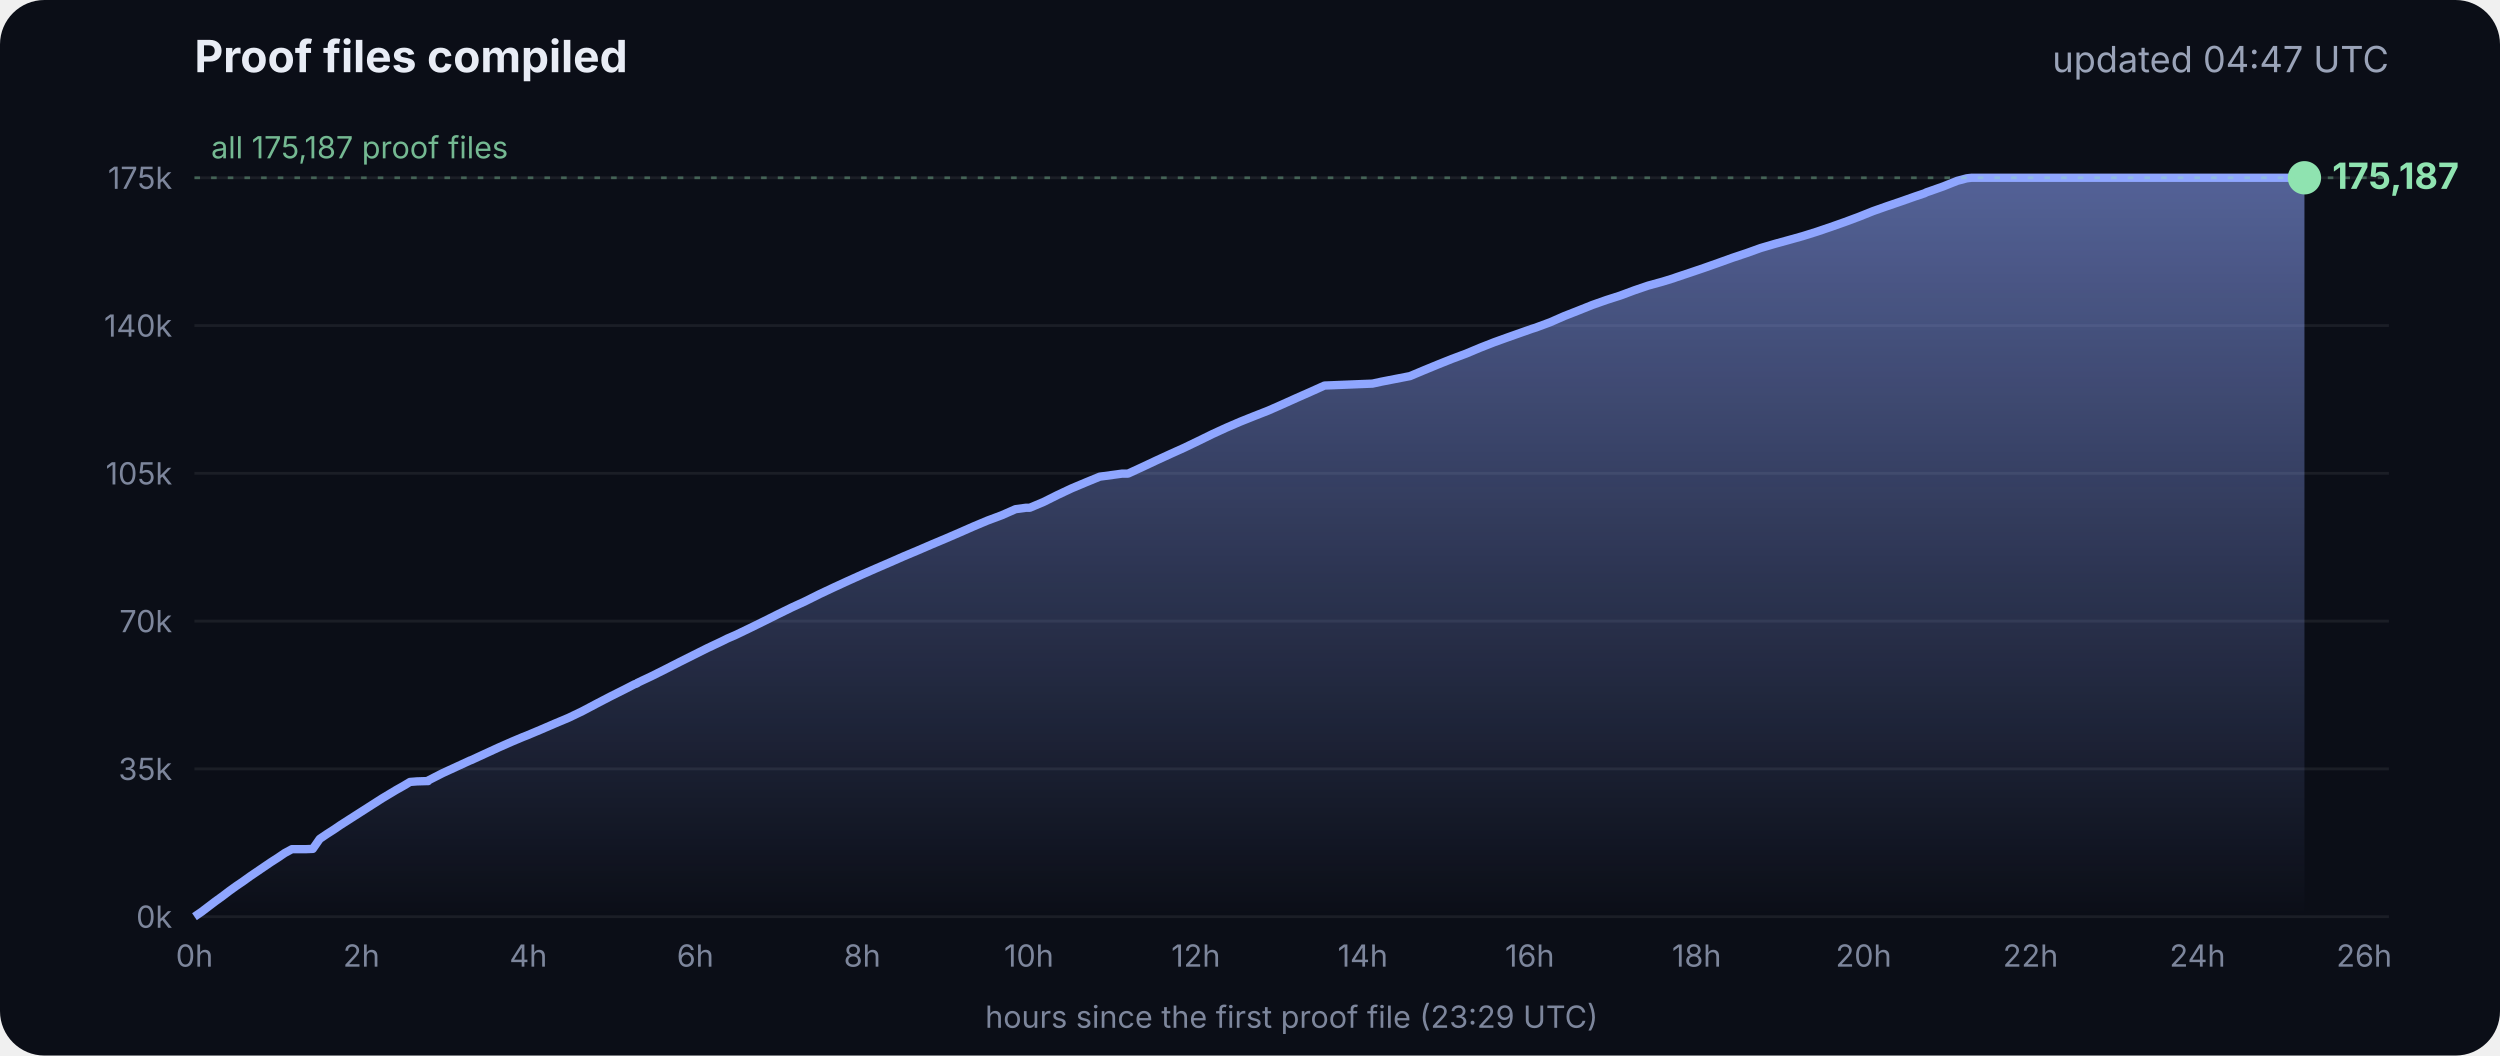
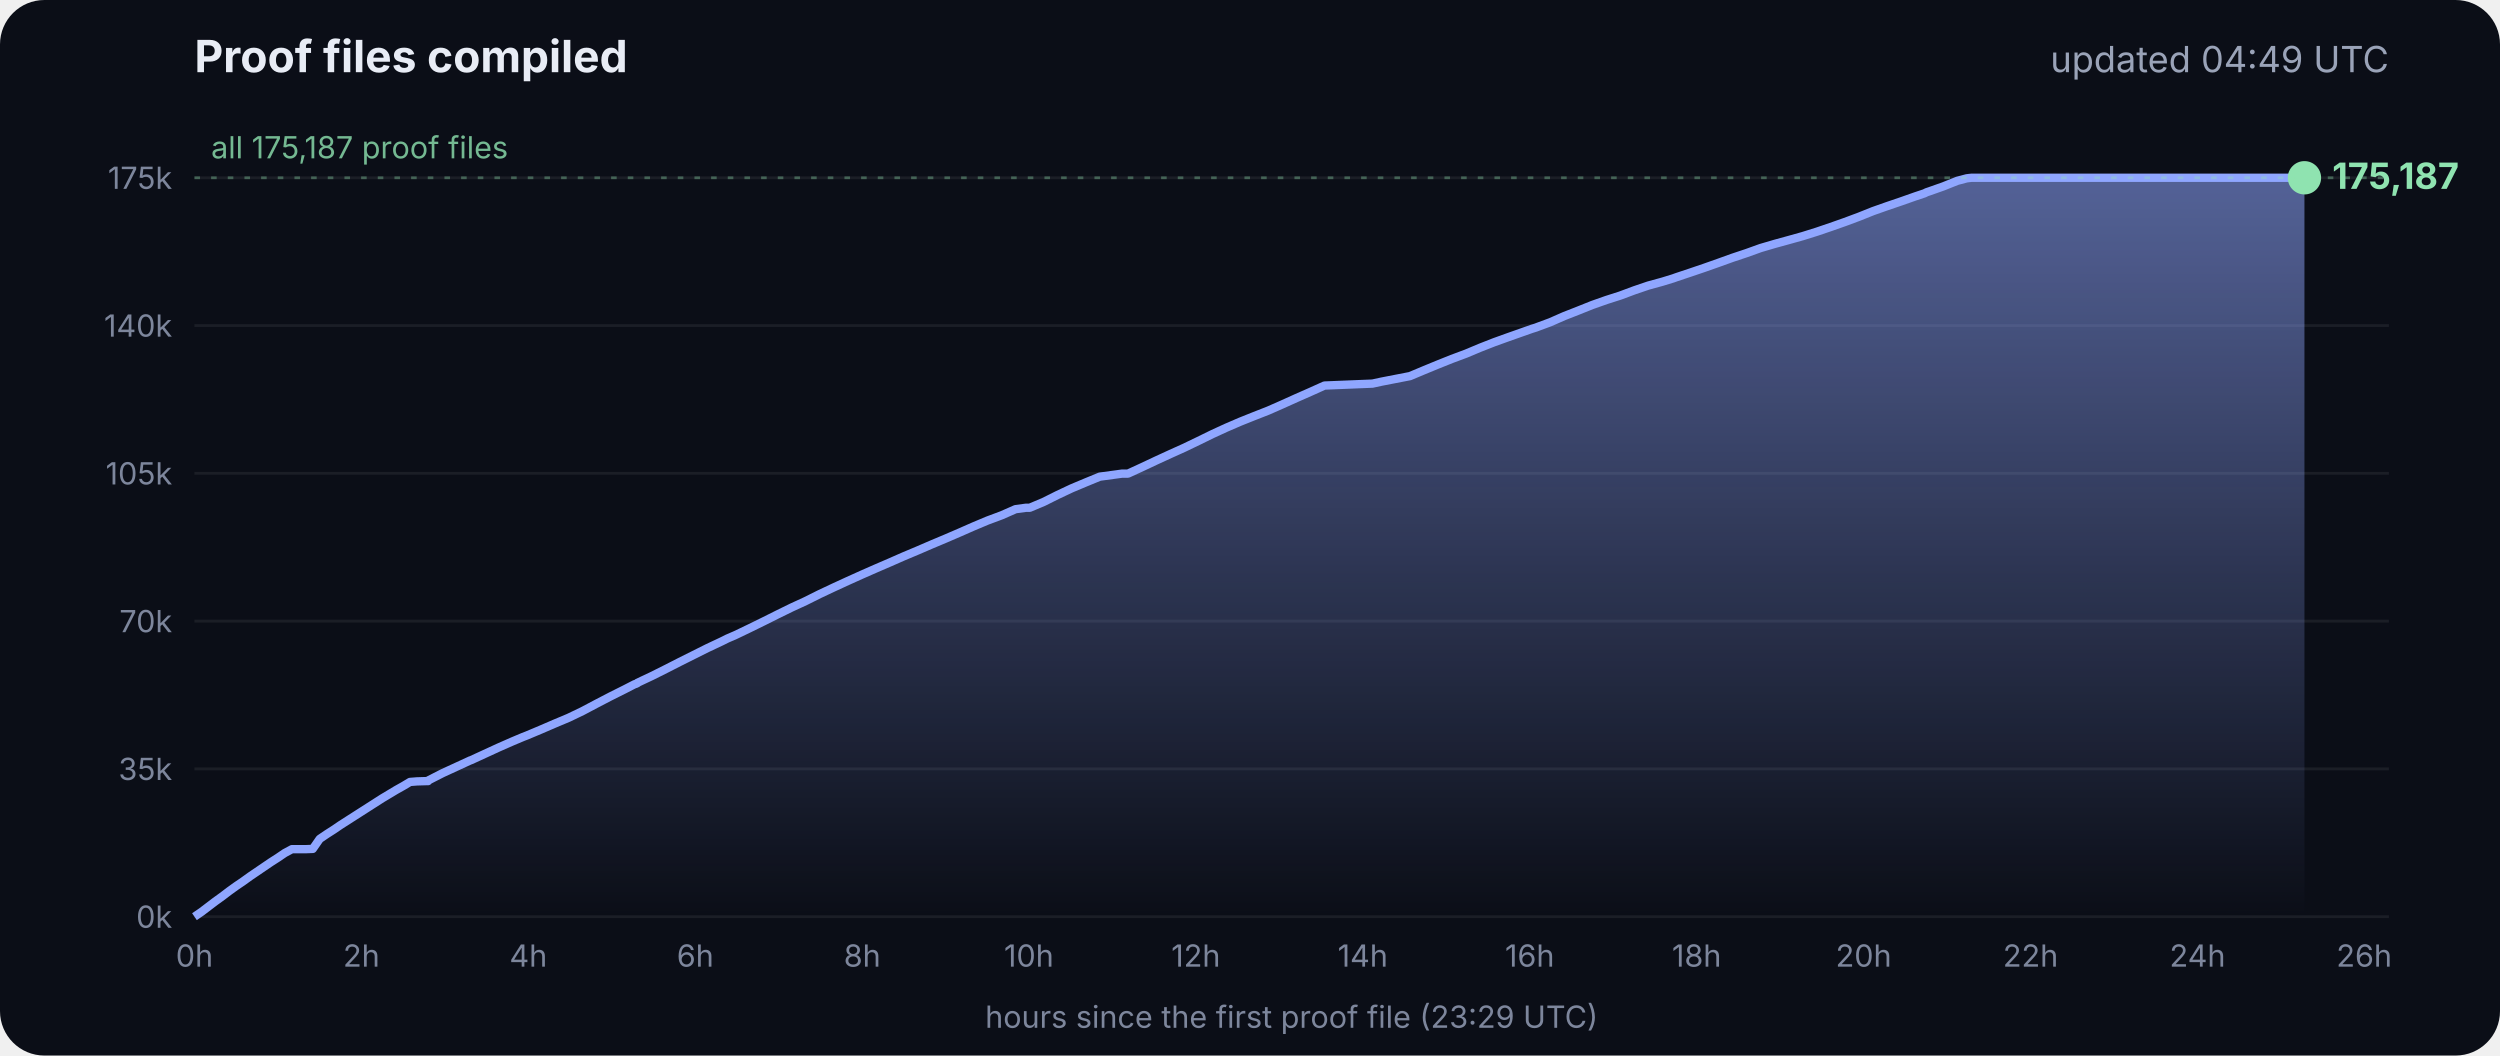
<svg xmlns="http://www.w3.org/2000/svg" viewBox="0 0 900 380" font-family="Inter, -apple-system, Segoe UI, sans-serif">
  <defs>
    <linearGradient id="g" x1="0" y1="0" x2="0" y2="1">
      <stop offset="0" stop-color="#8fa6ff" stop-opacity=".55" />
      <stop offset="1" stop-color="#8fa6ff" stop-opacity="0" />
    </linearGradient>
  </defs>
  <rect width="900" height="380" rx="16" fill="#0b0e17" />
  <text x="70" y="26" fill="#e8ecf5" font-size="16" font-weight="700">Proof files compiled</text>
-   <text x="860" y="26" fill="#9aa3b8" font-size="13" text-anchor="end">updated 04:47 UTC</text>
+   <text x="860" y="26" fill="#9aa3b8" font-size="13" text-anchor="end">updated 04:49 UTC</text>
  <line x1="70" x2="860" y1="330.0" y2="330.0" stroke="#ffffff" stroke-opacity=".07" />
  <text x="62" y="334.0" fill="#7d869c" font-size="11" text-anchor="end">0k</text>
  <line x1="70" x2="860" y1="276.8" y2="276.8" stroke="#ffffff" stroke-opacity=".07" />
  <text x="62" y="280.8" fill="#7d869c" font-size="11" text-anchor="end">35k</text>
  <line x1="70" x2="860" y1="223.6" y2="223.6" stroke="#ffffff" stroke-opacity=".07" />
  <text x="62" y="227.6" fill="#7d869c" font-size="11" text-anchor="end">70k</text>
  <line x1="70" x2="860" y1="170.4" y2="170.4" stroke="#ffffff" stroke-opacity=".07" />
  <text x="62" y="174.4" fill="#7d869c" font-size="11" text-anchor="end">105k</text>
  <line x1="70" x2="860" y1="117.2" y2="117.2" stroke="#ffffff" stroke-opacity=".07" />
  <text x="62" y="121.2" fill="#7d869c" font-size="11" text-anchor="end">140k</text>
  <line x1="70" x2="860" y1="64.0" y2="64.0" stroke="#ffffff" stroke-opacity=".07" />
  <text x="62" y="68.0" fill="#7d869c" font-size="11" text-anchor="end">175k</text>
  <text x="70.0" y="348" fill="#7d869c" font-size="11" text-anchor="middle">0h</text>
  <text x="130.1" y="348" fill="#7d869c" font-size="11" text-anchor="middle">2h</text>
  <text x="190.2" y="348" fill="#7d869c" font-size="11" text-anchor="middle">4h</text>
  <text x="250.3" y="348" fill="#7d869c" font-size="11" text-anchor="middle">6h</text>
  <text x="310.4" y="348" fill="#7d869c" font-size="11" text-anchor="middle">8h</text>
  <text x="370.4" y="348" fill="#7d869c" font-size="11" text-anchor="middle">10h</text>
  <text x="430.5" y="348" fill="#7d869c" font-size="11" text-anchor="middle">12h</text>
  <text x="490.6" y="348" fill="#7d869c" font-size="11" text-anchor="middle">14h</text>
  <text x="550.7" y="348" fill="#7d869c" font-size="11" text-anchor="middle">16h</text>
  <text x="610.8" y="348" fill="#7d869c" font-size="11" text-anchor="middle">18h</text>
  <text x="670.9" y="348" fill="#7d869c" font-size="11" text-anchor="middle">20h</text>
  <text x="731.0" y="348" fill="#7d869c" font-size="11" text-anchor="middle">22h</text>
  <text x="791.1" y="348" fill="#7d869c" font-size="11" text-anchor="middle">24h</text>
  <text x="851.1" y="348" fill="#7d869c" font-size="11" text-anchor="middle">26h</text>
  <polygon points="70.0,330.0 70.0,330.0 72.5,328.3 75.0,326.4 77.5,324.5 80.0,322.7 82.5,320.8 85.0,319.0 87.5,317.3 90.0,315.5 92.5,313.8 95.0,312.1 97.5,310.4 100.0,308.8 102.5,307.1 105.1,305.7 107.6,305.7 110.1,305.7 112.6,305.6 115.1,302.0 117.6,300.3 120.1,298.7 122.6,297.0 125.1,295.4 127.6,293.8 130.1,292.2 132.6,290.6 135.1,289.0 137.6,287.4 140.1,285.9 142.6,284.4 145.1,283.0 147.6,281.5 150.1,281.3 153.5,281.2 153.7,281.2 154.1,281.2 154.3,280.9 159.4,278.3 164.4,276.0 169.4,273.7 169.5,273.7 174.5,271.4 179.5,269.1 184.5,266.9 188.3,265.3 189.6,264.8 194.6,262.7 199.7,260.5 204.7,258.4 209.7,256.0 214.8,253.3 219.8,250.7 224.8,248.2 228.5,246.3 228.9,246.2 229.5,245.9 229.5,245.8 234.6,243.4 239.6,240.9 244.7,238.3 249.7,235.8 254.7,233.3 259.8,230.9 261.8,229.9 264.8,228.6 269.8,226.2 274.9,223.7 279.9,221.2 285.0,218.7 290.0,216.4 295.0,213.9 300.1,211.5 305.1,209.2 310.2,206.9 315.2,204.7 320.3,202.5 325.3,200.3 330.3,198.2 335.4,196.0 340.4,193.9 345.5,191.7 350.5,189.5 355.5,187.4 360.6,185.5 365.6,183.3 369.3,182.8 370.7,182.8 375.7,180.7 380.7,178.2 385.8,175.8 390.8,173.7 395.9,171.6 404.0,170.5 406.1,170.5 411.1,168.2 416.2,165.8 421.2,163.5 426.3,161.2 431.3,158.8 436.4,156.3 441.4,154.0 446.5,151.8 451.5,149.8 456.6,147.8 461.6,145.6 466.7,143.3 471.7,141.1 476.8,138.8 494.1,138.1 497.3,137.4 507.6,135.4 512.6,133.3 517.7,131.2 522.7,129.2 527.8,127.3 532.8,125.2 537.9,123.2 542.9,121.4 548.0,119.6 551.4,118.4 553.0,117.9 553.5,117.7 558.1,116.0 563.1,113.8 568.2,111.8 573.2,109.8 578.3,108.0 583.3,106.4 588.4,104.5 593.4,102.8 598.5,101.4 602.4,100.2 603.5,99.8 608.6,98.1 613.6,96.4 618.7,94.6 623.7,92.8 628.8,91.1 633.8,89.3 635.5,88.8 638.9,87.8 644.0,86.4 649.0,85.0 654.1,83.4 659.1,81.7 664.2,79.9 669.3,78.0 674.3,76.0 679.4,74.2 684.4,72.5 689.5,70.7 692.8,69.6 693.6,69.2 694.5,68.9 699.6,67.1 704.6,65.1 708.0,64.2 708.8,64.1 709.7,64.0 713.4,64.0 715.2,64.0 718.5,64.0 723.5,64.0 728.6,64.0 733.7,64.0 738.7,64.0 743.7,64.0 748.8,64.0 753.9,64.0 758.9,64.0 764.0,64.0 769.0,64.0 774.1,64.0 779.1,64.0 784.2,64.0 789.2,64.0 794.3,64.0 797.0,64.0 798.2,64.0 799.3,64.0 804.4,64.0 809.4,64.0 814.5,64.0 818.9,64.0 819.1,64.0 819.5,64.0 822.0,64.0 824.6,64.0 826.0,64.0 826.0,64.0 826.4,64.0 828.9,64.0 829.2,64.0 829.6,64.0 829.6,330.0" fill="url(#g)" />
  <polyline points="70.0,330.0 72.5,328.3 75.0,326.4 77.5,324.5 80.0,322.7 82.5,320.8 85.0,319.0 87.5,317.3 90.0,315.5 92.5,313.8 95.0,312.1 97.5,310.4 100.0,308.8 102.5,307.1 105.1,305.7 107.6,305.7 110.1,305.7 112.6,305.6 115.1,302.0 117.6,300.3 120.1,298.7 122.6,297.0 125.1,295.4 127.6,293.8 130.1,292.2 132.6,290.6 135.1,289.0 137.6,287.4 140.1,285.9 142.6,284.4 145.1,283.0 147.6,281.5 150.1,281.3 153.5,281.2 153.7,281.2 154.1,281.2 154.3,280.9 159.4,278.3 164.4,276.0 169.4,273.7 169.5,273.7 174.5,271.4 179.5,269.1 184.5,266.9 188.3,265.3 189.6,264.8 194.6,262.7 199.7,260.5 204.7,258.4 209.7,256.0 214.8,253.3 219.8,250.7 224.8,248.2 228.5,246.3 228.9,246.2 229.5,245.9 229.5,245.8 234.6,243.4 239.6,240.9 244.7,238.3 249.7,235.8 254.7,233.3 259.8,230.9 261.8,229.9 264.8,228.6 269.8,226.2 274.9,223.7 279.9,221.2 285.0,218.7 290.0,216.4 295.0,213.9 300.1,211.5 305.1,209.2 310.2,206.9 315.2,204.7 320.3,202.5 325.3,200.3 330.3,198.2 335.4,196.0 340.4,193.9 345.5,191.7 350.5,189.5 355.5,187.4 360.6,185.5 365.6,183.3 369.3,182.8 370.7,182.8 375.7,180.7 380.7,178.2 385.8,175.8 390.8,173.7 395.9,171.6 404.0,170.5 406.1,170.5 411.1,168.2 416.2,165.8 421.2,163.5 426.3,161.2 431.3,158.8 436.4,156.3 441.4,154.0 446.5,151.8 451.5,149.8 456.6,147.8 461.6,145.6 466.7,143.3 471.7,141.1 476.8,138.8 494.1,138.1 497.3,137.4 507.6,135.4 512.6,133.3 517.7,131.2 522.7,129.2 527.8,127.3 532.8,125.2 537.9,123.2 542.9,121.4 548.0,119.6 551.4,118.4 553.0,117.9 553.5,117.7 558.1,116.0 563.1,113.8 568.2,111.8 573.2,109.8 578.3,108.0 583.3,106.4 588.4,104.5 593.4,102.8 598.5,101.4 602.4,100.2 603.5,99.8 608.6,98.1 613.6,96.4 618.7,94.6 623.7,92.8 628.8,91.1 633.8,89.3 635.5,88.8 638.9,87.8 644.0,86.4 649.0,85.0 654.1,83.4 659.1,81.7 664.2,79.9 669.3,78.0 674.3,76.0 679.4,74.2 684.4,72.5 689.5,70.7 692.8,69.6 693.6,69.2 694.5,68.9 699.6,67.1 704.6,65.1 708.0,64.2 708.8,64.1 709.7,64.0 713.4,64.0 715.2,64.0 718.5,64.0 723.5,64.0 728.6,64.0 733.7,64.0 738.7,64.0 743.7,64.0 748.8,64.0 753.9,64.0 758.9,64.0 764.0,64.0 769.0,64.0 774.1,64.0 779.1,64.0 784.2,64.0 789.2,64.0 794.3,64.0 797.0,64.0 798.2,64.0 799.3,64.0 804.4,64.0 809.4,64.0 814.5,64.0 818.9,64.0 819.1,64.0 819.5,64.0 822.0,64.0 824.6,64.0 826.0,64.0 826.0,64.0 826.4,64.0 828.9,64.0 829.2,64.0 829.6,64.0" fill="none" stroke="#8fa6ff" stroke-width="3" stroke-linejoin="round" />
  <circle cx="829.6" cy="64.0" r="6" fill="#8fe3b0" />
  <text x="839.6" y="68.0" fill="#8fe3b0" font-size="13" font-weight="700">175,187</text>
  <line x1="70" x2="860" y1="64.0" y2="64.0" stroke="#8fe3b0" stroke-opacity=".35" stroke-dasharray="2 4" />
  <text x="76" y="57.0" fill="#8fe3b0" fill-opacity=".8" font-size="11">all 175,187 proof files</text>
  <text x="465" y="370" fill="#7d869c" font-size="11" text-anchor="middle">hours since the first proof file (23:29 UTC)</text>
</svg>
